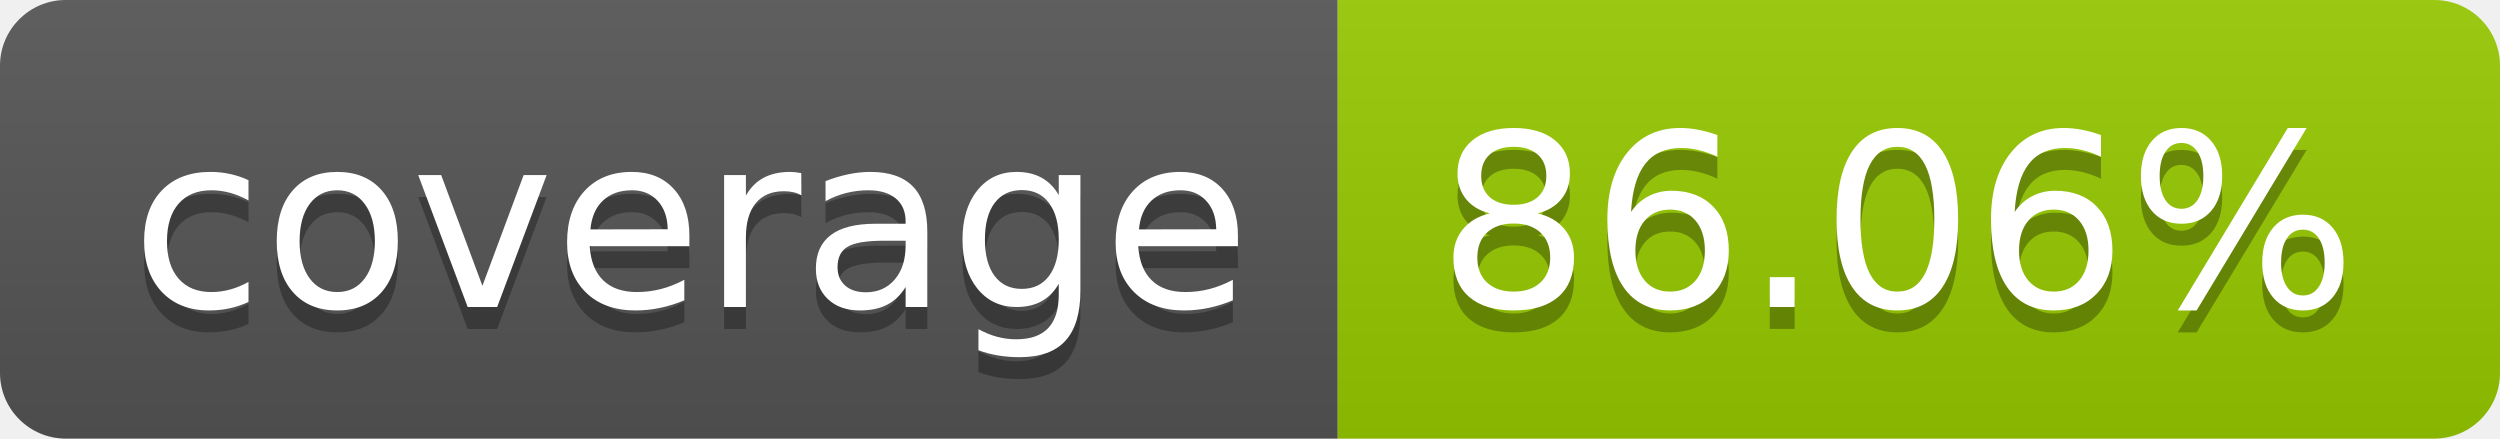
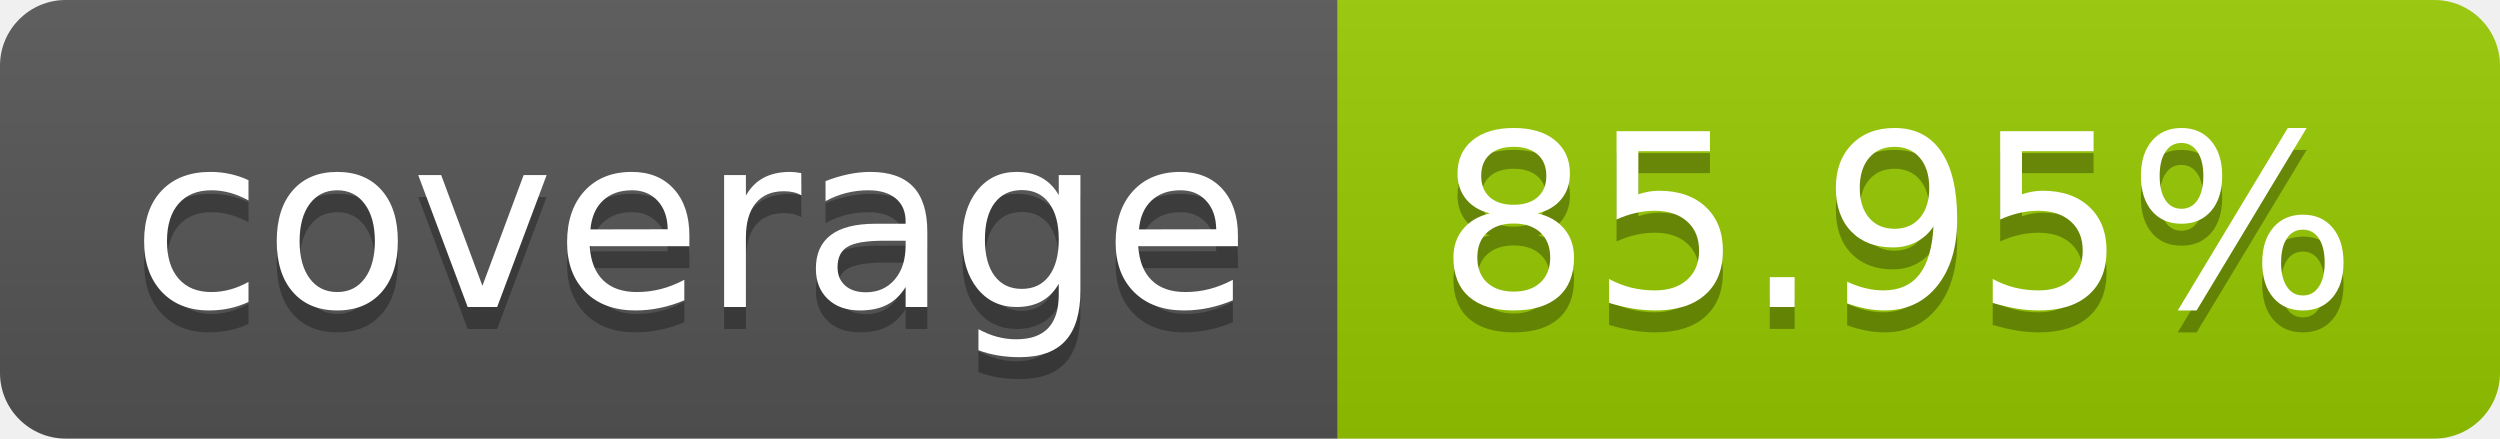
- <svg xmlns="http://www.w3.org/2000/svg" width="114" height="20" role="img" aria-label="coverage: 86.06%">
+ <svg xmlns="http://www.w3.org/2000/svg" width="114" height="20" role="img" aria-label="coverage: 85.95%">
  <linearGradient id="s" x2="0" y2="100%">
    <stop offset="0" stop-color="#bbb" stop-opacity=".1" />
    <stop offset="1" stop-opacity=".1" />
  </linearGradient>
  <clipPath id="r">
    <rect width="114" height="20" rx="3" fill="#fff" />
  </clipPath>
  <g clip-path="url(#r)">
    <rect width="61" height="20" fill="#555" />
    <rect x="61" width="53" height="20" fill="#97ca00" />
    <rect width="114" height="20" fill="url(#s)" />
  </g>
  <g fill="#fff" text-anchor="middle" font-family="Verdana,Geneva,DejaVu Sans,sans-serif" text-rendering="geometricPrecision" font-size="110">
    <text aria-hidden="true" x="315" y="150" fill="#010101" fill-opacity=".3" transform="scale(.1)" textLength="510">coverage</text>
    <text x="315" y="140" transform="scale(.1)" fill="#fff" textLength="510">coverage</text>
-     <text aria-hidden="true" x="865" y="150" fill="#010101" fill-opacity=".3" transform="scale(.1)" textLength="430">86.06%</text>
-     <text x="865" y="140" transform="scale(.1)" fill="#fff" textLength="430">86.06%</text>
+     <text aria-hidden="true" x="865" y="150" fill="#010101" fill-opacity=".3" transform="scale(.1)" textLength="430">85.95%</text>
+     <text x="865" y="140" transform="scale(.1)" fill="#fff" textLength="430">85.95%</text>
  </g>
</svg>
